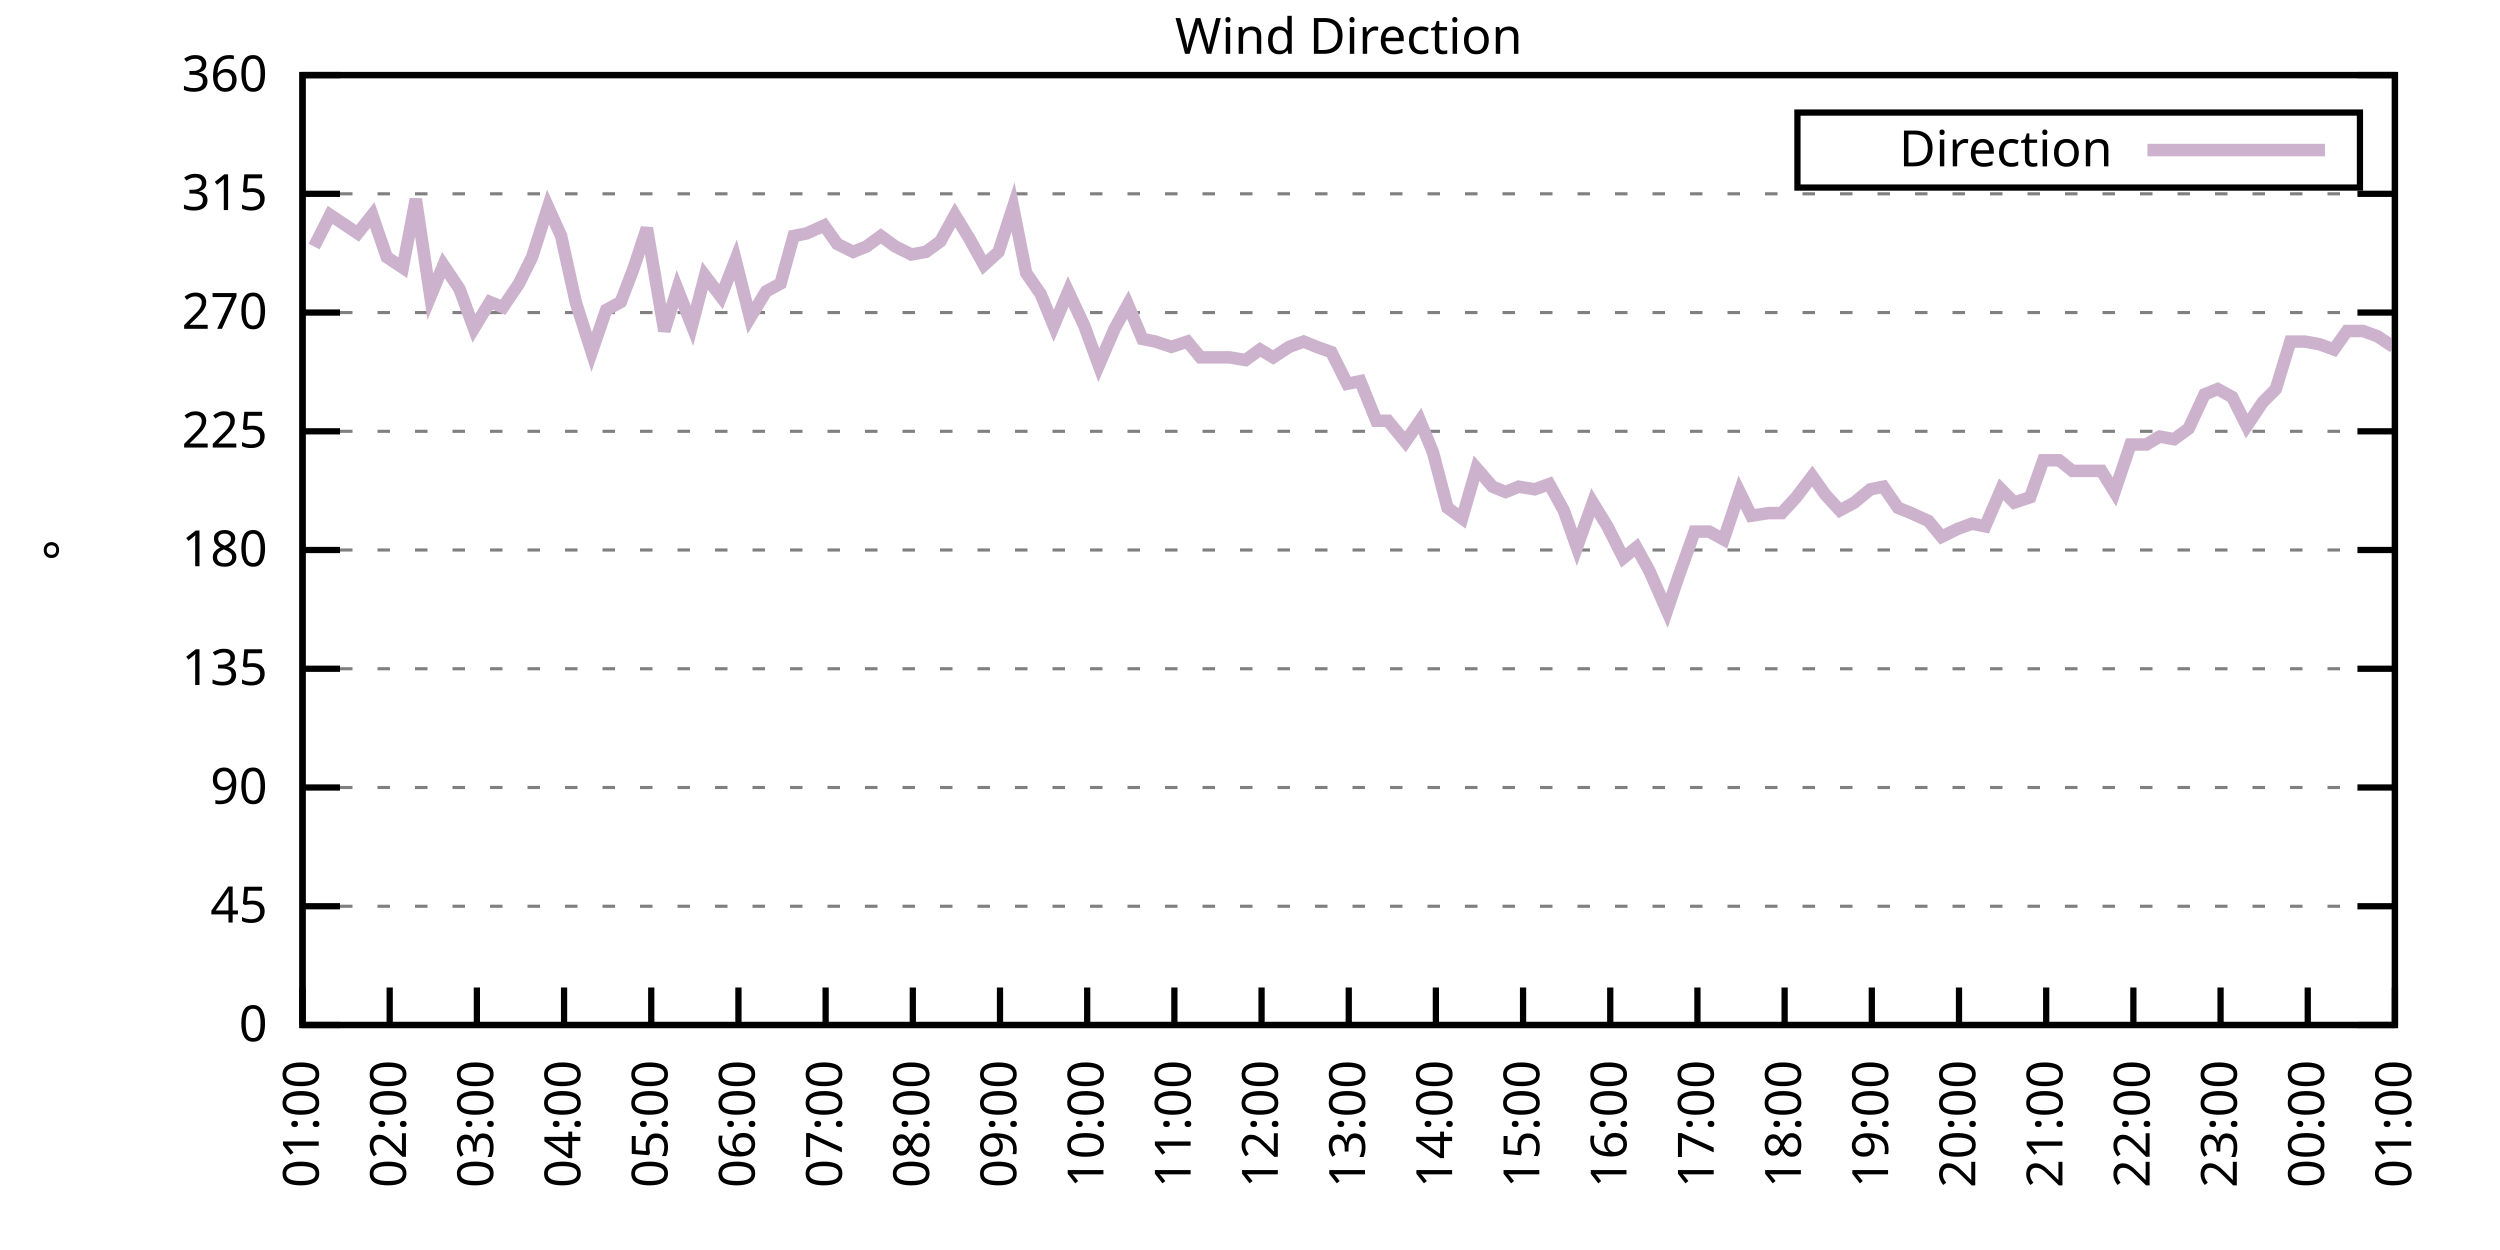
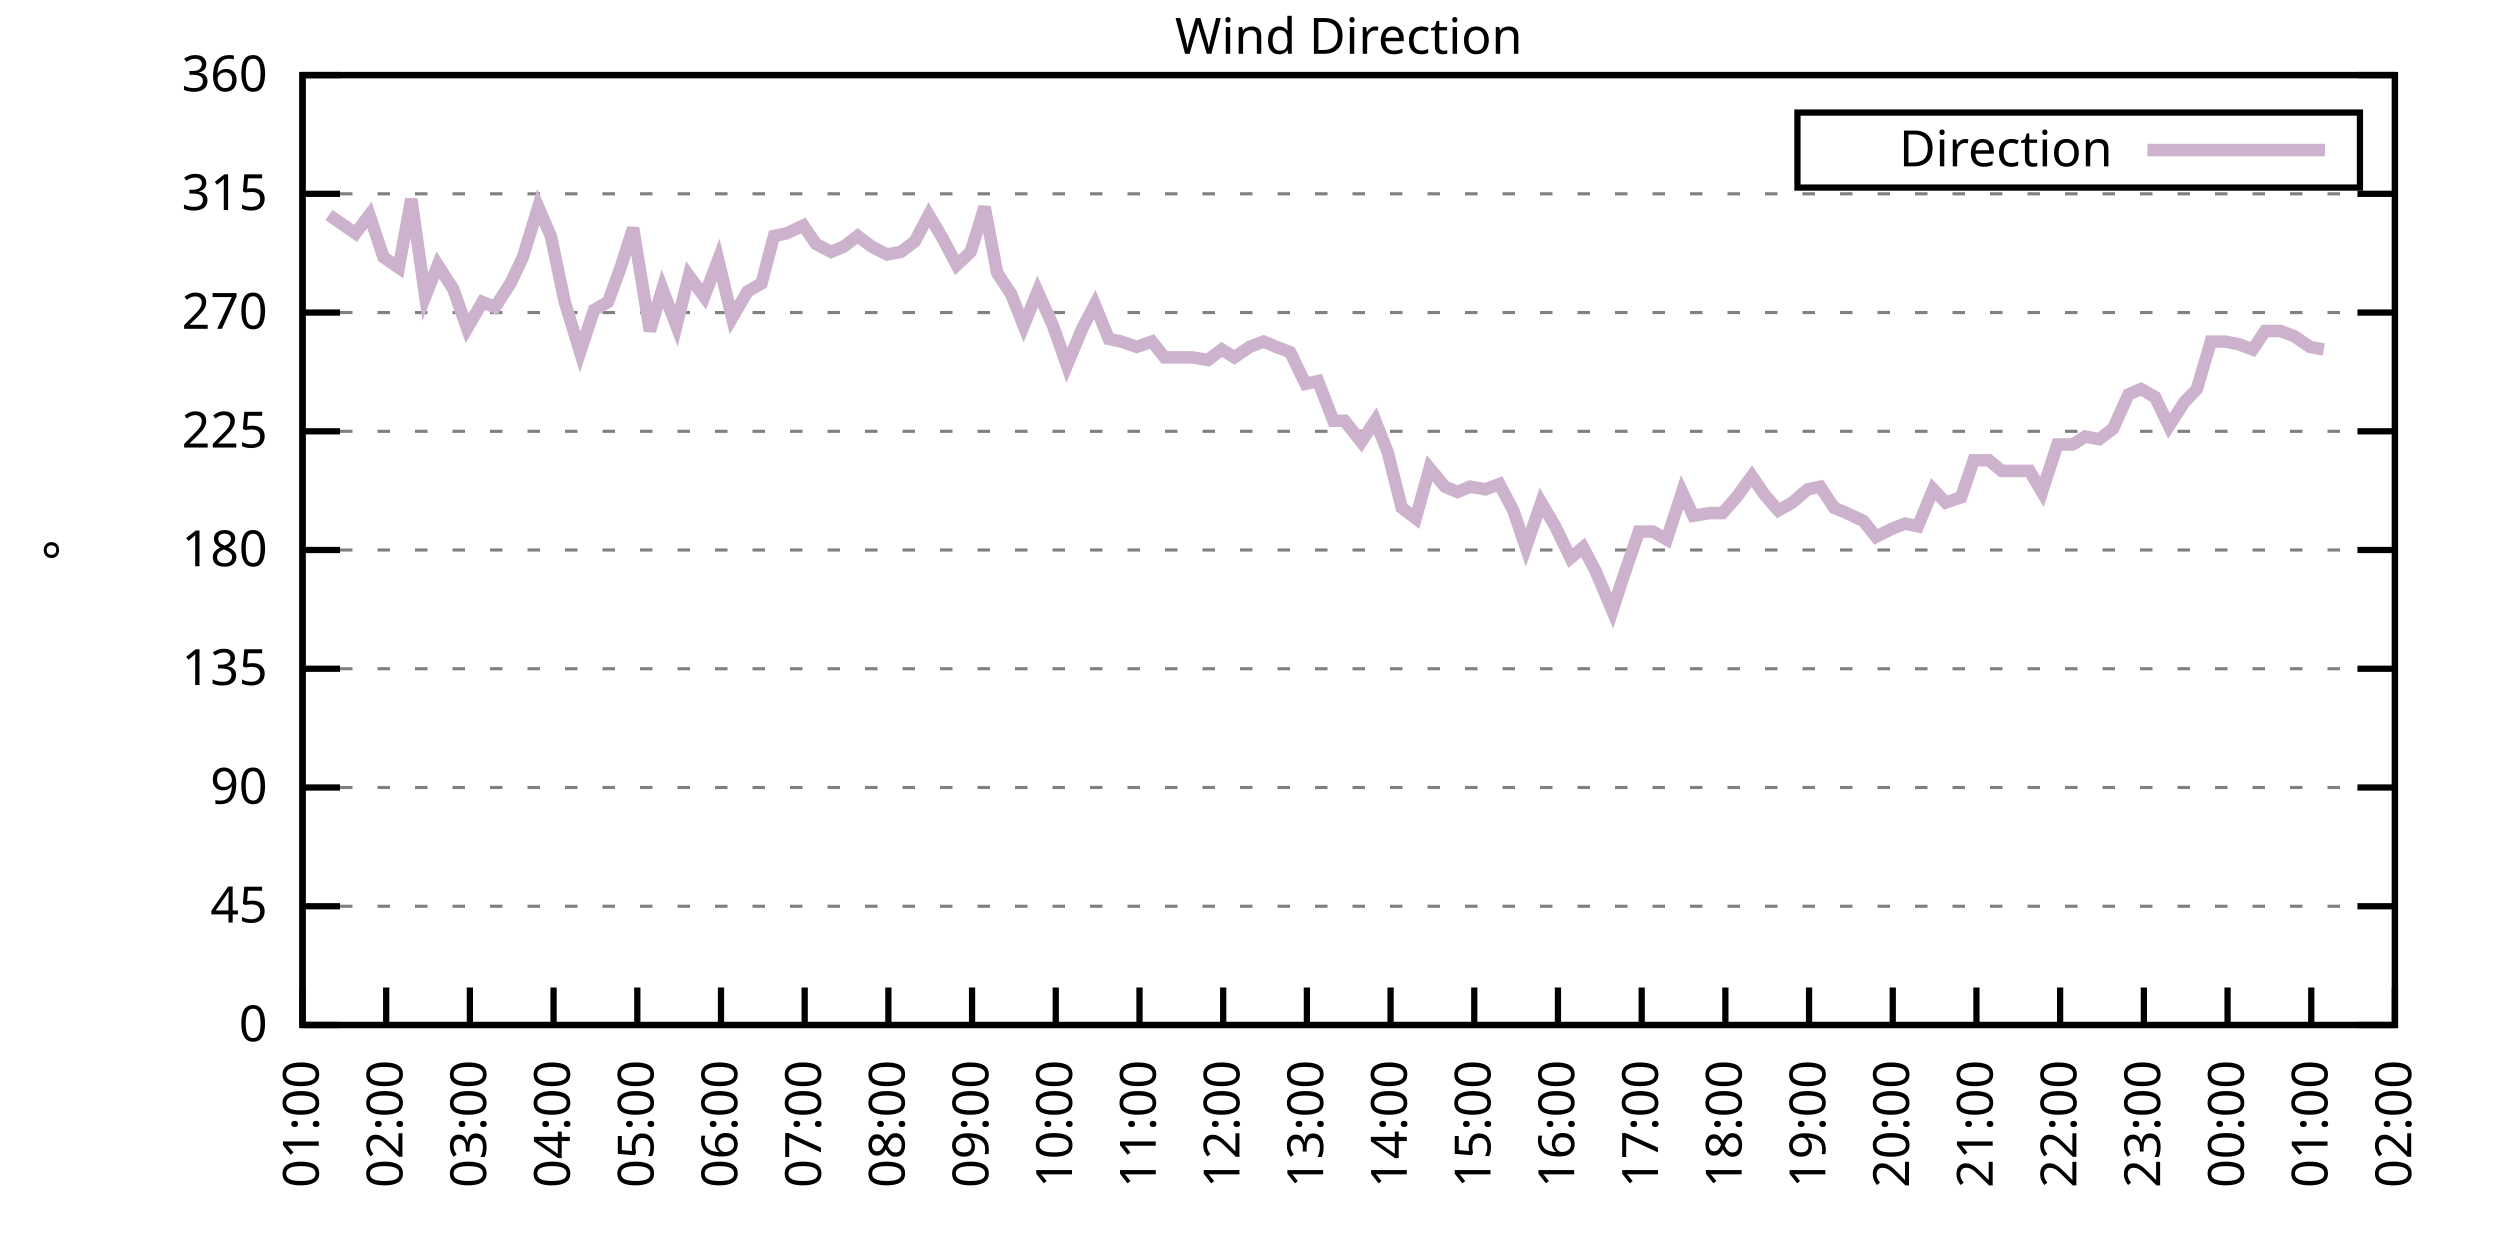
<svg xmlns="http://www.w3.org/2000/svg" xmlns:xlink="http://www.w3.org/1999/xlink" width="400" height="200" viewBox="0 0 400 200">
  <g id="gnuplot_canvas">
    <rect x="0" y="0" width="400" height="200" fill="none" />
    <defs>
      <circle id="gpDot" r="0.5" stroke-width="0.5" stroke="currentColor" />
      <path id="gpPt0" stroke-width="0.333" stroke="currentColor" d="M-1,0 h2 M0,-1 v2" />
      <path id="gpPt1" stroke-width="0.333" stroke="currentColor" d="M-1,-1 L1,1 M1,-1 L-1,1" />
      <path id="gpPt2" stroke-width="0.333" stroke="currentColor" d="M-1,0 L1,0 M0,-1 L0,1 M-1,-1 L1,1 M-1,1 L1,-1" />
      <rect id="gpPt3" stroke-width="0.333" stroke="currentColor" x="-1" y="-1" width="2" height="2" />
      <rect id="gpPt4" stroke-width="0.333" stroke="currentColor" fill="currentColor" x="-1" y="-1" width="2" height="2" />
      <circle id="gpPt5" stroke-width="0.333" stroke="currentColor" cx="0" cy="0" r="1" />
      <use xlink:href="#gpPt5" id="gpPt6" fill="currentColor" stroke="none" />
      <path id="gpPt7" stroke-width="0.333" stroke="currentColor" d="M0,-1.33 L-1.33,0.67 L1.33,0.67 z" />
      <use xlink:href="#gpPt7" id="gpPt8" fill="currentColor" stroke="none" />
      <use xlink:href="#gpPt7" id="gpPt9" stroke="currentColor" transform="rotate(180)" />
      <use xlink:href="#gpPt9" id="gpPt10" fill="currentColor" stroke="none" />
      <use xlink:href="#gpPt3" id="gpPt11" stroke="currentColor" transform="rotate(45)" />
      <use xlink:href="#gpPt11" id="gpPt12" fill="currentColor" stroke="none" />
      <path id="gpPt13" stroke-width="0.333" stroke="currentColor" d="M0,1.330 L1.265,0.411 L0.782,-1.067 L-0.782,-1.076 L-1.265,0.411 z" />
      <use xlink:href="#gpPt13" id="gpPt14" fill="currentColor" stroke="none" />
      <filter id="textbox" filterUnits="objectBoundingBox" x="0" y="0" height="1" width="1">
        <feFlood flood-color="white" flood-opacity="1" result="bgnd" />
        <feComposite in="SourceGraphic" in2="bgnd" operator="atop" />
      </filter>
      <filter id="greybox" filterUnits="objectBoundingBox" x="0" y="0" height="1" width="1">
        <feFlood flood-color="lightgrey" flood-opacity="1" result="grey" />
        <feComposite in="SourceGraphic" in2="grey" operator="atop" />
      </filter>
    </defs>
    <g fill="none" color="white" stroke="currentColor" stroke-width="1.00" stroke-linecap="butt" stroke-linejoin="miter">
</g>
    <g fill="none" color="black" stroke="currentColor" stroke-width="1.00" stroke-linecap="butt" stroke-linejoin="miter">
      <g stroke="none" shape-rendering="crispEdges">
        <polygon fill="rgb(255, 255, 255)" points="48.40,164.00 383.18,164.00 383.18,12.02 48.40,12.02 " />
      </g>
    </g>
    <g fill="none" color="black" stroke="currentColor" stroke-width="1.00" stroke-linecap="butt" stroke-linejoin="miter">
</g>
    <g fill="none" color="black" stroke="black" stroke-width="0.50" stroke-linecap="butt" stroke-linejoin="miter">
</g>
    <g fill="none" color="gray" stroke="currentColor" stroke-width="0.50" stroke-linecap="butt" stroke-linejoin="miter">
      <path stroke="gray" stroke-dasharray="2,4" class="gridline" d="M48.40,164.00 L383.19,164.00  " />
    </g>
    <g fill="none" color="gray" stroke="gray" stroke-width="1.00" stroke-linecap="butt" stroke-linejoin="miter">
</g>
    <g fill="none" color="black" stroke="currentColor" stroke-width="1.00" stroke-linecap="butt" stroke-linejoin="miter">
      <path stroke="black" d="M48.40,164.00 L54.40,164.00 M383.19,164.00 L377.19,164.00  " />
      <g transform="translate(42.80,166.60)" stroke="none" fill="black" font-family="Sans" font-size="8.00" text-anchor="end">
        <text>
          <tspan font-family="Sans"> 0</tspan>
        </text>
      </g>
    </g>
    <g fill="none" color="black" stroke="currentColor" stroke-width="1.00" stroke-linecap="butt" stroke-linejoin="miter">
</g>
    <g fill="none" color="black" stroke="black" stroke-width="0.50" stroke-linecap="butt" stroke-linejoin="miter">
</g>
    <g fill="none" color="gray" stroke="currentColor" stroke-width="0.50" stroke-linecap="butt" stroke-linejoin="miter">
      <path stroke="gray" stroke-dasharray="2,4" class="gridline" d="M48.40,145.00 L383.19,145.00  " />
    </g>
    <g fill="none" color="gray" stroke="gray" stroke-width="1.00" stroke-linecap="butt" stroke-linejoin="miter">
</g>
    <g fill="none" color="black" stroke="currentColor" stroke-width="1.00" stroke-linecap="butt" stroke-linejoin="miter">
      <path stroke="black" d="M48.40,145.00 L54.40,145.00 M383.19,145.00 L377.19,145.00  " />
      <g transform="translate(42.80,147.60)" stroke="none" fill="black" font-family="Sans" font-size="8.00" text-anchor="end">
        <text>
          <tspan font-family="Sans"> 45</tspan>
        </text>
      </g>
    </g>
    <g fill="none" color="black" stroke="currentColor" stroke-width="1.00" stroke-linecap="butt" stroke-linejoin="miter">
</g>
    <g fill="none" color="black" stroke="black" stroke-width="0.50" stroke-linecap="butt" stroke-linejoin="miter">
</g>
    <g fill="none" color="gray" stroke="currentColor" stroke-width="0.50" stroke-linecap="butt" stroke-linejoin="miter">
      <path stroke="gray" stroke-dasharray="2,4" class="gridline" d="M48.40,126.00 L383.19,126.00  " />
    </g>
    <g fill="none" color="gray" stroke="gray" stroke-width="1.00" stroke-linecap="butt" stroke-linejoin="miter">
</g>
    <g fill="none" color="black" stroke="currentColor" stroke-width="1.00" stroke-linecap="butt" stroke-linejoin="miter">
      <path stroke="black" d="M48.40,126.00 L54.40,126.00 M383.19,126.00 L377.19,126.00  " />
      <g transform="translate(42.80,128.60)" stroke="none" fill="black" font-family="Sans" font-size="8.00" text-anchor="end">
        <text>
          <tspan font-family="Sans"> 90</tspan>
        </text>
      </g>
    </g>
    <g fill="none" color="black" stroke="currentColor" stroke-width="1.00" stroke-linecap="butt" stroke-linejoin="miter">
</g>
    <g fill="none" color="black" stroke="black" stroke-width="0.50" stroke-linecap="butt" stroke-linejoin="miter">
</g>
    <g fill="none" color="gray" stroke="currentColor" stroke-width="0.50" stroke-linecap="butt" stroke-linejoin="miter">
      <path stroke="gray" stroke-dasharray="2,4" class="gridline" d="M48.40,107.00 L383.19,107.00  " />
    </g>
    <g fill="none" color="gray" stroke="gray" stroke-width="1.00" stroke-linecap="butt" stroke-linejoin="miter">
</g>
    <g fill="none" color="black" stroke="currentColor" stroke-width="1.00" stroke-linecap="butt" stroke-linejoin="miter">
      <path stroke="black" d="M48.40,107.00 L54.40,107.00 M383.19,107.00 L377.19,107.00  " />
      <g transform="translate(42.80,109.60)" stroke="none" fill="black" font-family="Sans" font-size="8.00" text-anchor="end">
        <text>
          <tspan font-family="Sans"> 135</tspan>
        </text>
      </g>
    </g>
    <g fill="none" color="black" stroke="currentColor" stroke-width="1.00" stroke-linecap="butt" stroke-linejoin="miter">
</g>
    <g fill="none" color="black" stroke="black" stroke-width="0.50" stroke-linecap="butt" stroke-linejoin="miter">
</g>
    <g fill="none" color="gray" stroke="currentColor" stroke-width="0.50" stroke-linecap="butt" stroke-linejoin="miter">
      <path stroke="gray" stroke-dasharray="2,4" class="gridline" d="M48.40,88.00 L383.19,88.00  " />
    </g>
    <g fill="none" color="gray" stroke="gray" stroke-width="1.00" stroke-linecap="butt" stroke-linejoin="miter">
</g>
    <g fill="none" color="black" stroke="currentColor" stroke-width="1.00" stroke-linecap="butt" stroke-linejoin="miter">
      <path stroke="black" d="M48.40,88.00 L54.40,88.00 M383.19,88.00 L377.19,88.00  " />
      <g transform="translate(42.80,90.60)" stroke="none" fill="black" font-family="Sans" font-size="8.00" text-anchor="end">
        <text>
          <tspan font-family="Sans"> 180</tspan>
        </text>
      </g>
    </g>
    <g fill="none" color="black" stroke="currentColor" stroke-width="1.00" stroke-linecap="butt" stroke-linejoin="miter">
</g>
    <g fill="none" color="black" stroke="black" stroke-width="0.50" stroke-linecap="butt" stroke-linejoin="miter">
</g>
    <g fill="none" color="gray" stroke="currentColor" stroke-width="0.50" stroke-linecap="butt" stroke-linejoin="miter">
      <path stroke="gray" stroke-dasharray="2,4" class="gridline" d="M48.40,69.01 L383.19,69.01  " />
    </g>
    <g fill="none" color="gray" stroke="gray" stroke-width="1.00" stroke-linecap="butt" stroke-linejoin="miter">
</g>
    <g fill="none" color="black" stroke="currentColor" stroke-width="1.00" stroke-linecap="butt" stroke-linejoin="miter">
      <path stroke="black" d="M48.40,69.01 L54.40,69.01 M383.19,69.01 L377.19,69.01  " />
      <g transform="translate(42.80,71.61)" stroke="none" fill="black" font-family="Sans" font-size="8.00" text-anchor="end">
        <text>
          <tspan font-family="Sans"> 225</tspan>
        </text>
      </g>
    </g>
    <g fill="none" color="black" stroke="currentColor" stroke-width="1.00" stroke-linecap="butt" stroke-linejoin="miter">
</g>
    <g fill="none" color="black" stroke="black" stroke-width="0.50" stroke-linecap="butt" stroke-linejoin="miter">
</g>
    <g fill="none" color="gray" stroke="currentColor" stroke-width="0.50" stroke-linecap="butt" stroke-linejoin="miter">
      <path stroke="gray" stroke-dasharray="2,4" class="gridline" d="M48.40,50.01 L383.19,50.01  " />
    </g>
    <g fill="none" color="gray" stroke="gray" stroke-width="1.00" stroke-linecap="butt" stroke-linejoin="miter">
</g>
    <g fill="none" color="black" stroke="currentColor" stroke-width="1.00" stroke-linecap="butt" stroke-linejoin="miter">
      <path stroke="black" d="M48.40,50.01 L54.40,50.01 M383.19,50.01 L377.19,50.01  " />
      <g transform="translate(42.80,52.61)" stroke="none" fill="black" font-family="Sans" font-size="8.00" text-anchor="end">
        <text>
          <tspan font-family="Sans"> 270</tspan>
        </text>
      </g>
    </g>
    <g fill="none" color="black" stroke="currentColor" stroke-width="1.00" stroke-linecap="butt" stroke-linejoin="miter">
</g>
    <g fill="none" color="black" stroke="black" stroke-width="0.50" stroke-linecap="butt" stroke-linejoin="miter">
</g>
    <g fill="none" color="gray" stroke="currentColor" stroke-width="0.50" stroke-linecap="butt" stroke-linejoin="miter">
      <path stroke="gray" stroke-dasharray="2,4" class="gridline" d="M48.40,31.01 L383.19,31.01  " />
    </g>
    <g fill="none" color="gray" stroke="gray" stroke-width="1.00" stroke-linecap="butt" stroke-linejoin="miter">
</g>
    <g fill="none" color="black" stroke="currentColor" stroke-width="1.00" stroke-linecap="butt" stroke-linejoin="miter">
      <path stroke="black" d="M48.40,31.01 L54.40,31.01 M383.19,31.01 L377.19,31.01  " />
      <g transform="translate(42.80,33.61)" stroke="none" fill="black" font-family="Sans" font-size="8.00" text-anchor="end">
        <text>
          <tspan font-family="Sans"> 315</tspan>
        </text>
      </g>
    </g>
    <g fill="none" color="black" stroke="currentColor" stroke-width="1.00" stroke-linecap="butt" stroke-linejoin="miter">
</g>
    <g fill="none" color="black" stroke="black" stroke-width="0.50" stroke-linecap="butt" stroke-linejoin="miter">
</g>
    <g fill="none" color="gray" stroke="currentColor" stroke-width="0.50" stroke-linecap="butt" stroke-linejoin="miter">
      <path stroke="gray" stroke-dasharray="2,4" class="gridline" d="M48.40,12.01 L383.19,12.01  " />
    </g>
    <g fill="none" color="gray" stroke="gray" stroke-width="1.00" stroke-linecap="butt" stroke-linejoin="miter">
</g>
    <g fill="none" color="black" stroke="currentColor" stroke-width="1.00" stroke-linecap="butt" stroke-linejoin="miter">
      <path stroke="black" d="M48.40,12.01 L54.40,12.01 M383.19,12.01 L377.19,12.01  " />
      <g transform="translate(42.80,14.61)" stroke="none" fill="black" font-family="Sans" font-size="8.00" text-anchor="end">
        <text>
          <tspan font-family="Sans"> 360</tspan>
        </text>
      </g>
    </g>
    <g fill="none" color="black" stroke="currentColor" stroke-width="1.00" stroke-linecap="butt" stroke-linejoin="miter">
      <path stroke="black" d="M48.40,164.00 L48.40,158.00  " />
      <g transform="translate(51.00,169.60) rotate(270.00)" stroke="none" fill="black" font-family="Sans" font-size="8.00" text-anchor="end">
        <text>
          <tspan font-family="Sans">01:00</tspan>
        </text>
      </g>
    </g>
    <g fill="none" color="black" stroke="currentColor" stroke-width="1.00" stroke-linecap="butt" stroke-linejoin="miter">
-       <path stroke="black" d="M62.35,164.00 L62.35,158.00  " />
-       <g transform="translate(64.95,169.60) rotate(270.00)" stroke="none" fill="black" font-family="Sans" font-size="8.00" text-anchor="end">
+       <path stroke="black" d="M61.79,164.00 L61.79,158.00  " />
+       <g transform="translate(64.39,169.60) rotate(270.00)" stroke="none" fill="black" font-family="Sans" font-size="8.00" text-anchor="end">
        <text>
          <tspan font-family="Sans">02:00</tspan>
        </text>
      </g>
    </g>
    <g fill="none" color="black" stroke="currentColor" stroke-width="1.00" stroke-linecap="butt" stroke-linejoin="miter">
-       <path stroke="black" d="M76.30,164.00 L76.30,158.00  " />
-       <g transform="translate(78.90,169.60) rotate(270.00)" stroke="none" fill="black" font-family="Sans" font-size="8.00" text-anchor="end">
+       <path stroke="black" d="M75.18,164.00 L75.18,158.00  " />
+       <g transform="translate(77.78,169.60) rotate(270.00)" stroke="none" fill="black" font-family="Sans" font-size="8.00" text-anchor="end">
        <text>
          <tspan font-family="Sans">03:00</tspan>
        </text>
      </g>
    </g>
    <g fill="none" color="black" stroke="currentColor" stroke-width="1.00" stroke-linecap="butt" stroke-linejoin="miter">
-       <path stroke="black" d="M90.25,164.00 L90.25,158.00  " />
-       <g transform="translate(92.85,169.60) rotate(270.00)" stroke="none" fill="black" font-family="Sans" font-size="8.00" text-anchor="end">
+       <path stroke="black" d="M88.57,164.00 L88.57,158.00  " />
+       <g transform="translate(91.17,169.60) rotate(270.00)" stroke="none" fill="black" font-family="Sans" font-size="8.00" text-anchor="end">
        <text>
          <tspan font-family="Sans">04:00</tspan>
        </text>
      </g>
    </g>
    <g fill="none" color="black" stroke="currentColor" stroke-width="1.00" stroke-linecap="butt" stroke-linejoin="miter">
-       <path stroke="black" d="M104.20,164.00 L104.20,158.00  " />
-       <g transform="translate(106.80,169.60) rotate(270.00)" stroke="none" fill="black" font-family="Sans" font-size="8.00" text-anchor="end">
+       <path stroke="black" d="M101.97,164.00 L101.97,158.00  " />
+       <g transform="translate(104.57,169.60) rotate(270.00)" stroke="none" fill="black" font-family="Sans" font-size="8.00" text-anchor="end">
        <text>
          <tspan font-family="Sans">05:00</tspan>
        </text>
      </g>
    </g>
    <g fill="none" color="black" stroke="currentColor" stroke-width="1.00" stroke-linecap="butt" stroke-linejoin="miter">
-       <path stroke="black" d="M118.15,164.00 L118.15,158.00  " />
-       <g transform="translate(120.75,169.60) rotate(270.00)" stroke="none" fill="black" font-family="Sans" font-size="8.00" text-anchor="end">
+       <path stroke="black" d="M115.36,164.00 L115.36,158.00  " />
+       <g transform="translate(117.96,169.60) rotate(270.00)" stroke="none" fill="black" font-family="Sans" font-size="8.00" text-anchor="end">
        <text>
          <tspan font-family="Sans">06:00</tspan>
        </text>
      </g>
    </g>
    <g fill="none" color="black" stroke="currentColor" stroke-width="1.00" stroke-linecap="butt" stroke-linejoin="miter">
-       <path stroke="black" d="M132.10,164.00 L132.10,158.00  " />
-       <g transform="translate(134.70,169.60) rotate(270.00)" stroke="none" fill="black" font-family="Sans" font-size="8.00" text-anchor="end">
+       <path stroke="black" d="M128.75,164.00 L128.75,158.00  " />
+       <g transform="translate(131.35,169.60) rotate(270.00)" stroke="none" fill="black" font-family="Sans" font-size="8.00" text-anchor="end">
        <text>
          <tspan font-family="Sans">07:00</tspan>
        </text>
      </g>
    </g>
    <g fill="none" color="black" stroke="currentColor" stroke-width="1.00" stroke-linecap="butt" stroke-linejoin="miter">
-       <path stroke="black" d="M146.05,164.00 L146.05,158.00  " />
-       <g transform="translate(148.65,169.60) rotate(270.00)" stroke="none" fill="black" font-family="Sans" font-size="8.00" text-anchor="end">
+       <path stroke="black" d="M142.14,164.00 L142.14,158.00  " />
+       <g transform="translate(144.74,169.60) rotate(270.00)" stroke="none" fill="black" font-family="Sans" font-size="8.00" text-anchor="end">
        <text>
          <tspan font-family="Sans">08:00</tspan>
        </text>
      </g>
    </g>
    <g fill="none" color="black" stroke="currentColor" stroke-width="1.00" stroke-linecap="butt" stroke-linejoin="miter">
-       <path stroke="black" d="M160.00,164.00 L160.00,158.00  " />
-       <g transform="translate(162.60,169.60) rotate(270.00)" stroke="none" fill="black" font-family="Sans" font-size="8.00" text-anchor="end">
+       <path stroke="black" d="M155.53,164.00 L155.53,158.00  " />
+       <g transform="translate(158.13,169.60) rotate(270.00)" stroke="none" fill="black" font-family="Sans" font-size="8.00" text-anchor="end">
        <text>
          <tspan font-family="Sans">09:00</tspan>
        </text>
      </g>
    </g>
    <g fill="none" color="black" stroke="currentColor" stroke-width="1.00" stroke-linecap="butt" stroke-linejoin="miter">
-       <path stroke="black" d="M173.95,164.00 L173.95,158.00  " />
-       <g transform="translate(176.55,169.60) rotate(270.00)" stroke="none" fill="black" font-family="Sans" font-size="8.00" text-anchor="end">
+       <path stroke="black" d="M168.92,164.00 L168.92,158.00  " />
+       <g transform="translate(171.52,169.60) rotate(270.00)" stroke="none" fill="black" font-family="Sans" font-size="8.00" text-anchor="end">
        <text>
          <tspan font-family="Sans">10:00</tspan>
        </text>
      </g>
    </g>
    <g fill="none" color="black" stroke="currentColor" stroke-width="1.00" stroke-linecap="butt" stroke-linejoin="miter">
-       <path stroke="black" d="M187.90,164.00 L187.90,158.00  " />
-       <g transform="translate(190.50,169.60) rotate(270.00)" stroke="none" fill="black" font-family="Sans" font-size="8.00" text-anchor="end">
+       <path stroke="black" d="M182.32,164.00 L182.32,158.00  " />
+       <g transform="translate(184.92,169.60) rotate(270.00)" stroke="none" fill="black" font-family="Sans" font-size="8.00" text-anchor="end">
        <text>
          <tspan font-family="Sans">11:00</tspan>
        </text>
      </g>
    </g>
    <g fill="none" color="black" stroke="currentColor" stroke-width="1.00" stroke-linecap="butt" stroke-linejoin="miter">
-       <path stroke="black" d="M201.85,164.00 L201.85,158.00  " />
-       <g transform="translate(204.45,169.60) rotate(270.00)" stroke="none" fill="black" font-family="Sans" font-size="8.00" text-anchor="end">
+       <path stroke="black" d="M195.71,164.00 L195.71,158.00  " />
+       <g transform="translate(198.31,169.60) rotate(270.00)" stroke="none" fill="black" font-family="Sans" font-size="8.00" text-anchor="end">
        <text>
          <tspan font-family="Sans">12:00</tspan>
        </text>
      </g>
    </g>
    <g fill="none" color="black" stroke="currentColor" stroke-width="1.00" stroke-linecap="butt" stroke-linejoin="miter">
-       <path stroke="black" d="M215.80,164.00 L215.80,158.00  " />
-       <g transform="translate(218.40,169.60) rotate(270.00)" stroke="none" fill="black" font-family="Sans" font-size="8.00" text-anchor="end">
+       <path stroke="black" d="M209.10,164.00 L209.10,158.00  " />
+       <g transform="translate(211.70,169.60) rotate(270.00)" stroke="none" fill="black" font-family="Sans" font-size="8.00" text-anchor="end">
        <text>
          <tspan font-family="Sans">13:00</tspan>
        </text>
      </g>
    </g>
    <g fill="none" color="black" stroke="currentColor" stroke-width="1.00" stroke-linecap="butt" stroke-linejoin="miter">
-       <path stroke="black" d="M229.74,164.00 L229.74,158.00  " />
-       <g transform="translate(232.34,169.60) rotate(270.00)" stroke="none" fill="black" font-family="Sans" font-size="8.00" text-anchor="end">
+       <path stroke="black" d="M222.49,164.00 L222.49,158.00  " />
+       <g transform="translate(225.09,169.60) rotate(270.00)" stroke="none" fill="black" font-family="Sans" font-size="8.00" text-anchor="end">
        <text>
          <tspan font-family="Sans">14:00</tspan>
        </text>
      </g>
    </g>
    <g fill="none" color="black" stroke="currentColor" stroke-width="1.00" stroke-linecap="butt" stroke-linejoin="miter">
-       <path stroke="black" d="M243.69,164.00 L243.69,158.00  " />
-       <g transform="translate(246.29,169.60) rotate(270.00)" stroke="none" fill="black" font-family="Sans" font-size="8.00" text-anchor="end">
+       <path stroke="black" d="M235.88,164.00 L235.88,158.00  " />
+       <g transform="translate(238.48,169.60) rotate(270.00)" stroke="none" fill="black" font-family="Sans" font-size="8.00" text-anchor="end">
        <text>
          <tspan font-family="Sans">15:00</tspan>
        </text>
      </g>
    </g>
    <g fill="none" color="black" stroke="currentColor" stroke-width="1.00" stroke-linecap="butt" stroke-linejoin="miter">
-       <path stroke="black" d="M257.64,164.00 L257.64,158.00  " />
-       <g transform="translate(260.24,169.60) rotate(270.00)" stroke="none" fill="black" font-family="Sans" font-size="8.00" text-anchor="end">
+       <path stroke="black" d="M249.27,164.00 L249.27,158.00  " />
+       <g transform="translate(251.87,169.60) rotate(270.00)" stroke="none" fill="black" font-family="Sans" font-size="8.00" text-anchor="end">
        <text>
          <tspan font-family="Sans">16:00</tspan>
        </text>
      </g>
    </g>
    <g fill="none" color="black" stroke="currentColor" stroke-width="1.00" stroke-linecap="butt" stroke-linejoin="miter">
-       <path stroke="black" d="M271.59,164.00 L271.59,158.00  " />
-       <g transform="translate(274.19,169.60) rotate(270.00)" stroke="none" fill="black" font-family="Sans" font-size="8.00" text-anchor="end">
+       <path stroke="black" d="M262.67,164.00 L262.67,158.00  " />
+       <g transform="translate(265.27,169.60) rotate(270.00)" stroke="none" fill="black" font-family="Sans" font-size="8.00" text-anchor="end">
        <text>
          <tspan font-family="Sans">17:00</tspan>
        </text>
      </g>
    </g>
    <g fill="none" color="black" stroke="currentColor" stroke-width="1.00" stroke-linecap="butt" stroke-linejoin="miter">
-       <path stroke="black" d="M285.54,164.00 L285.54,158.00  " />
-       <g transform="translate(288.14,169.60) rotate(270.00)" stroke="none" fill="black" font-family="Sans" font-size="8.00" text-anchor="end">
+       <path stroke="black" d="M276.06,164.00 L276.06,158.00  " />
+       <g transform="translate(278.66,169.60) rotate(270.00)" stroke="none" fill="black" font-family="Sans" font-size="8.00" text-anchor="end">
        <text>
          <tspan font-family="Sans">18:00</tspan>
        </text>
      </g>
    </g>
    <g fill="none" color="black" stroke="currentColor" stroke-width="1.00" stroke-linecap="butt" stroke-linejoin="miter">
-       <path stroke="black" d="M299.49,164.00 L299.49,158.00  " />
-       <g transform="translate(302.09,169.60) rotate(270.00)" stroke="none" fill="black" font-family="Sans" font-size="8.00" text-anchor="end">
+       <path stroke="black" d="M289.45,164.00 L289.45,158.00  " />
+       <g transform="translate(292.05,169.60) rotate(270.00)" stroke="none" fill="black" font-family="Sans" font-size="8.00" text-anchor="end">
        <text>
          <tspan font-family="Sans">19:00</tspan>
        </text>
      </g>
    </g>
    <g fill="none" color="black" stroke="currentColor" stroke-width="1.00" stroke-linecap="butt" stroke-linejoin="miter">
-       <path stroke="black" d="M313.44,164.00 L313.44,158.00  " />
-       <g transform="translate(316.04,169.60) rotate(270.00)" stroke="none" fill="black" font-family="Sans" font-size="8.00" text-anchor="end">
+       <path stroke="black" d="M302.84,164.00 L302.84,158.00  " />
+       <g transform="translate(305.44,169.60) rotate(270.00)" stroke="none" fill="black" font-family="Sans" font-size="8.00" text-anchor="end">
        <text>
          <tspan font-family="Sans">20:00</tspan>
        </text>
      </g>
    </g>
    <g fill="none" color="black" stroke="currentColor" stroke-width="1.00" stroke-linecap="butt" stroke-linejoin="miter">
-       <path stroke="black" d="M327.39,164.00 L327.39,158.00  " />
-       <g transform="translate(329.99,169.60) rotate(270.00)" stroke="none" fill="black" font-family="Sans" font-size="8.00" text-anchor="end">
+       <path stroke="black" d="M316.23,164.00 L316.23,158.00  " />
+       <g transform="translate(318.83,169.60) rotate(270.00)" stroke="none" fill="black" font-family="Sans" font-size="8.00" text-anchor="end">
        <text>
          <tspan font-family="Sans">21:00</tspan>
        </text>
      </g>
    </g>
    <g fill="none" color="black" stroke="currentColor" stroke-width="1.00" stroke-linecap="butt" stroke-linejoin="miter">
-       <path stroke="black" d="M341.34,164.00 L341.34,158.00  " />
-       <g transform="translate(343.94,169.60) rotate(270.00)" stroke="none" fill="black" font-family="Sans" font-size="8.00" text-anchor="end">
+       <path stroke="black" d="M329.62,164.00 L329.62,158.00  " />
+       <g transform="translate(332.22,169.60) rotate(270.00)" stroke="none" fill="black" font-family="Sans" font-size="8.00" text-anchor="end">
        <text>
          <tspan font-family="Sans">22:00</tspan>
        </text>
      </g>
    </g>
    <g fill="none" color="black" stroke="currentColor" stroke-width="1.00" stroke-linecap="butt" stroke-linejoin="miter">
-       <path stroke="black" d="M355.29,164.00 L355.29,158.00  " />
-       <g transform="translate(357.89,169.60) rotate(270.00)" stroke="none" fill="black" font-family="Sans" font-size="8.00" text-anchor="end">
+       <path stroke="black" d="M343.02,164.00 L343.02,158.00  " />
+       <g transform="translate(345.62,169.60) rotate(270.00)" stroke="none" fill="black" font-family="Sans" font-size="8.00" text-anchor="end">
        <text>
          <tspan font-family="Sans">23:00</tspan>
        </text>
      </g>
    </g>
    <g fill="none" color="black" stroke="currentColor" stroke-width="1.00" stroke-linecap="butt" stroke-linejoin="miter">
-       <path stroke="black" d="M369.24,164.00 L369.24,158.00  " />
-       <g transform="translate(371.84,169.60) rotate(270.00)" stroke="none" fill="black" font-family="Sans" font-size="8.00" text-anchor="end">
+       <path stroke="black" d="M356.41,164.00 L356.41,158.00  " />
+       <g transform="translate(359.01,169.60) rotate(270.00)" stroke="none" fill="black" font-family="Sans" font-size="8.00" text-anchor="end">
        <text>
          <tspan font-family="Sans">00:00</tspan>
+         </text>
+       </g>
+     </g>
+     <g fill="none" color="black" stroke="currentColor" stroke-width="1.00" stroke-linecap="butt" stroke-linejoin="miter">
+       <path stroke="black" d="M369.80,164.00 L369.80,158.00  " />
+       <g transform="translate(372.40,169.60) rotate(270.00)" stroke="none" fill="black" font-family="Sans" font-size="8.00" text-anchor="end">
+         <text>
+           <tspan font-family="Sans">01:00</tspan>
        </text>
      </g>
    </g>
    <g fill="none" color="black" stroke="currentColor" stroke-width="1.00" stroke-linecap="butt" stroke-linejoin="miter">
      <path stroke="black" d="M383.19,164.00 L383.19,158.00  " />
      <g transform="translate(385.79,169.60) rotate(270.00)" stroke="none" fill="black" font-family="Sans" font-size="8.00" text-anchor="end">
        <text>
-           <tspan font-family="Sans">01:00</tspan>
+           <tspan font-family="Sans">02:00</tspan>
        </text>
      </g>
    </g>
    <g fill="none" color="black" stroke="currentColor" stroke-width="1.00" stroke-linecap="butt" stroke-linejoin="miter">
</g>
    <g fill="none" color="black" stroke="currentColor" stroke-width="1.00" stroke-linecap="butt" stroke-linejoin="miter">
      <path stroke="black" d="M48.40,12.01 L48.40,164.00 L383.19,164.00 L383.19,12.01 L48.40,12.01 Z  " />
    </g>
    <g fill="none" color="black" stroke="currentColor" stroke-width="1.00" stroke-linecap="butt" stroke-linejoin="miter">
</g>
    <g fill="none" color="black" stroke="currentColor" stroke-width="1.00" stroke-linecap="butt" stroke-linejoin="miter">
      <path stroke="black" d="M287.59,30.01 L287.59,18.01 L377.59,18.01 L377.59,30.01 L287.59,30.01 Z  " />
    </g>
    <g id="Wind_direction_plot_1">
      <g fill="none" color="white" stroke="black" stroke-width="2.00" stroke-linecap="butt" stroke-linejoin="miter">
</g>
      <g fill="none" color="black" stroke="currentColor" stroke-width="2.00" stroke-linecap="butt" stroke-linejoin="miter">
        <g transform="translate(337.99,26.61)" stroke="none" fill="black" font-family="Sans" font-size="8.00" text-anchor="end">
          <text>
            <tspan font-family="Sans">Direction</tspan>
          </text>
        </g>
      </g>
      <g fill="none" color="black" stroke="currentColor" stroke-width="2.00" stroke-linecap="butt" stroke-linejoin="miter">
-         <path stroke="rgb(204, 178, 204)" d="M343.59,24.01 L371.99,24.01 M50.26,39.45 L52.82,34.39 L57.23,37.34 L59.56,34.39 L61.88,41.14 L64.44,42.83   L66.53,31.85 L68.86,47.47 L70.95,42.41 L73.51,46.21 L75.83,52.54 L78.39,48.32 L80.48,49.16 L83.04,45.36   L85.13,41.14 L87.69,33.12 L89.78,37.76 L92.11,48.32 L94.67,56.34 L96.99,49.59 L99.32,48.32 L101.41,42.83   L103.50,36.50 L106.29,52.96 L108.38,46.21 L110.71,52.12 L112.80,44.10 L115.36,47.47 L117.68,41.56 L120.01,50.85   L122.57,46.63 L124.89,45.36 L126.98,37.76 L129.08,37.34 L131.87,36.08 L133.96,39.03 L136.51,40.30 L138.61,39.45   L140.93,37.76 L143.26,39.45 L145.81,40.72 L148.14,40.30 L150.46,38.61 L152.79,34.39 L155.11,38.19 L157.44,42.41   L159.76,40.30 L162.09,33.12 L164.18,43.67 L166.51,47.05 L168.60,52.12 L170.92,46.63 L173.48,52.12 L175.81,58.45   L178.36,52.54 L180.46,48.74 L182.78,54.23 L184.87,54.65 L187.43,55.50 L189.99,54.65 L192.08,57.18 L194.41,57.18   L196.73,57.18 L199.29,57.61 L201.61,55.92 L203.71,57.18 L206.26,55.50 L208.59,54.65 L210.68,55.50 L213.01,56.34   L215.56,61.41 L217.65,60.98 L220.21,67.32 L222.07,67.32 L224.86,70.70 L227.19,67.32 L229.28,72.38 L231.60,81.25   L233.93,82.94 L236.25,74.92 L238.81,77.87 L240.90,78.72 L243.00,77.87 L245.55,78.29 L247.88,77.45 L250.20,81.67   L252.30,87.58 L254.85,80.41 L257.18,84.21 L259.74,89.27 L261.83,87.58 L263.92,91.38 L266.71,97.72 L268.57,92.23   L271.13,85.05 L273.45,85.05 L275.78,86.32 L278.34,78.72 L280.20,82.52 L282.99,82.09 L285.08,82.09 L287.40,79.56   L289.96,76.18 L292.05,79.14 L294.38,81.67 L296.70,80.41 L299.26,78.29 L301.35,77.87 L303.68,81.25 L305.77,82.09   L308.56,83.36 L310.65,85.89 L313.21,84.63 L315.53,83.78 L317.63,84.21 L320.18,78.29 L322.28,80.41 L324.83,79.56   L326.93,73.65 L329.48,73.65 L331.58,75.34 L334.13,75.34 L336.23,75.34 L338.32,78.72 L340.88,71.12 L343.43,71.12   L345.53,69.85 L347.85,70.27 L350.18,68.58 L352.73,63.10 L354.83,62.25 L357.15,63.52 L359.48,68.16 L362.03,64.36   L364.13,62.25 L366.45,54.65 L368.78,54.65 L371.10,55.07 L373.43,55.92 L375.52,52.96 L378.08,52.96 L380.40,53.81   L382.96,55.50  " />
+         <path stroke="rgb(204, 178, 204)" d="M343.59,24.01 L371.99,24.01 M52.64,34.39 L56.88,37.34 L59.11,34.39 L61.35,41.14 L63.80,42.83 L65.81,31.85   L68.04,47.47 L70.05,42.41 L72.50,46.21 L74.74,52.54 L77.19,48.32 L79.20,49.16 L81.66,45.36 L83.66,41.14   L86.12,33.12 L88.13,37.76 L90.36,48.32 L92.82,56.34 L95.05,49.59 L97.28,48.32 L99.29,42.83 L101.30,36.50   L103.98,52.96 L105.98,46.21 L108.22,52.12 L110.22,44.10 L112.68,47.47 L114.91,41.56 L117.14,50.85 L119.60,46.63   L121.83,45.36 L123.84,37.76 L125.85,37.34 L128.53,36.08 L130.54,39.03 L132.99,40.30 L135.00,39.45 L137.23,37.76   L139.46,39.45 L141.92,40.72 L144.15,40.30 L146.38,38.61 L148.61,34.39 L150.85,38.19 L153.08,42.41 L155.31,40.30   L157.54,33.12 L159.55,43.67 L161.78,47.05 L163.79,52.12 L166.02,46.63 L168.48,52.12 L170.71,58.45 L173.17,52.54   L175.17,48.74 L177.41,54.23 L179.41,54.65 L181.87,55.50 L184.32,54.65 L186.33,57.18 L188.57,57.18 L190.80,57.18   L193.25,57.61 L195.48,55.92 L197.49,57.18 L199.95,55.50 L202.18,54.65 L204.19,55.50 L206.42,56.34 L208.88,61.41   L210.88,60.98 L213.34,67.32 L215.13,67.32 L217.80,70.70 L220.04,67.32 L222.04,72.38 L224.28,81.25 L226.51,82.94   L228.74,74.92 L231.20,77.87 L233.20,78.72 L235.21,77.87 L237.67,78.29 L239.90,77.45 L242.13,81.67 L244.14,87.58   L246.60,80.41 L248.83,84.21 L251.28,89.27 L253.29,87.58 L255.30,91.38 L257.98,97.72 L259.76,92.23 L262.22,85.05   L264.45,85.05 L266.68,86.32 L269.14,78.72 L270.92,82.52 L273.60,82.09 L275.61,82.09 L277.84,79.56 L280.30,76.18   L282.31,79.14 L284.54,81.67 L286.77,80.41 L289.23,78.29 L291.23,77.87 L293.47,81.25 L295.48,82.09 L298.15,83.36   L300.16,85.89 L302.62,84.63 L304.85,83.78 L306.86,84.21 L309.31,78.29 L311.32,80.41 L313.78,79.56 L315.79,73.65   L318.24,73.65 L320.25,75.34 L322.70,75.34 L324.71,75.34 L326.72,78.72 L329.18,71.12 L331.63,71.12 L333.64,69.85   L335.87,70.27 L338.10,68.58 L340.56,63.10 L342.57,62.25 L344.80,63.52 L347.03,68.16 L349.49,64.36 L351.50,62.25   L353.73,54.65 L355.96,54.65 L358.19,55.07 L360.42,55.92 L362.43,52.96 L364.89,52.96 L367.12,53.81 L369.58,55.50   L371.81,55.92  " />
      </g>
    </g>
    <g fill="none" color="black" stroke="currentColor" stroke-width="2.00" stroke-linecap="butt" stroke-linejoin="miter">
</g>
    <g fill="none" color="black" stroke="black" stroke-width="1.00" stroke-linecap="butt" stroke-linejoin="miter">
</g>
    <g fill="none" color="black" stroke="currentColor" stroke-width="1.00" stroke-linecap="butt" stroke-linejoin="miter">
      <path stroke="black" d="M48.40,12.01 L48.40,164.00 L383.19,164.00 L383.19,12.01 L48.40,12.01 Z  " />
      <g transform="translate(12.80,88.01) rotate(270.00)" stroke="none" fill="black" font-family="Sans" font-size="8.00" text-anchor="middle">
        <text>
          <tspan font-family="Sans">°</tspan>
        </text>
      </g>
    </g>
    <g fill="none" color="black" stroke="currentColor" stroke-width="1.00" stroke-linecap="butt" stroke-linejoin="miter">
</g>
    <g fill="none" color="black" stroke="currentColor" stroke-width="1.00" stroke-linecap="butt" stroke-linejoin="miter">
      <g transform="translate(215.79,8.61)" stroke="none" fill="black" font-family="Sans" font-size="8.00" text-anchor="middle">
        <text>
          <tspan font-family="Sans">Wind Direction</tspan>
        </text>
      </g>
    </g>
    <g fill="none" color="black" stroke="currentColor" stroke-width="1.00" stroke-linecap="butt" stroke-linejoin="miter">
</g>
  </g>
</svg>
